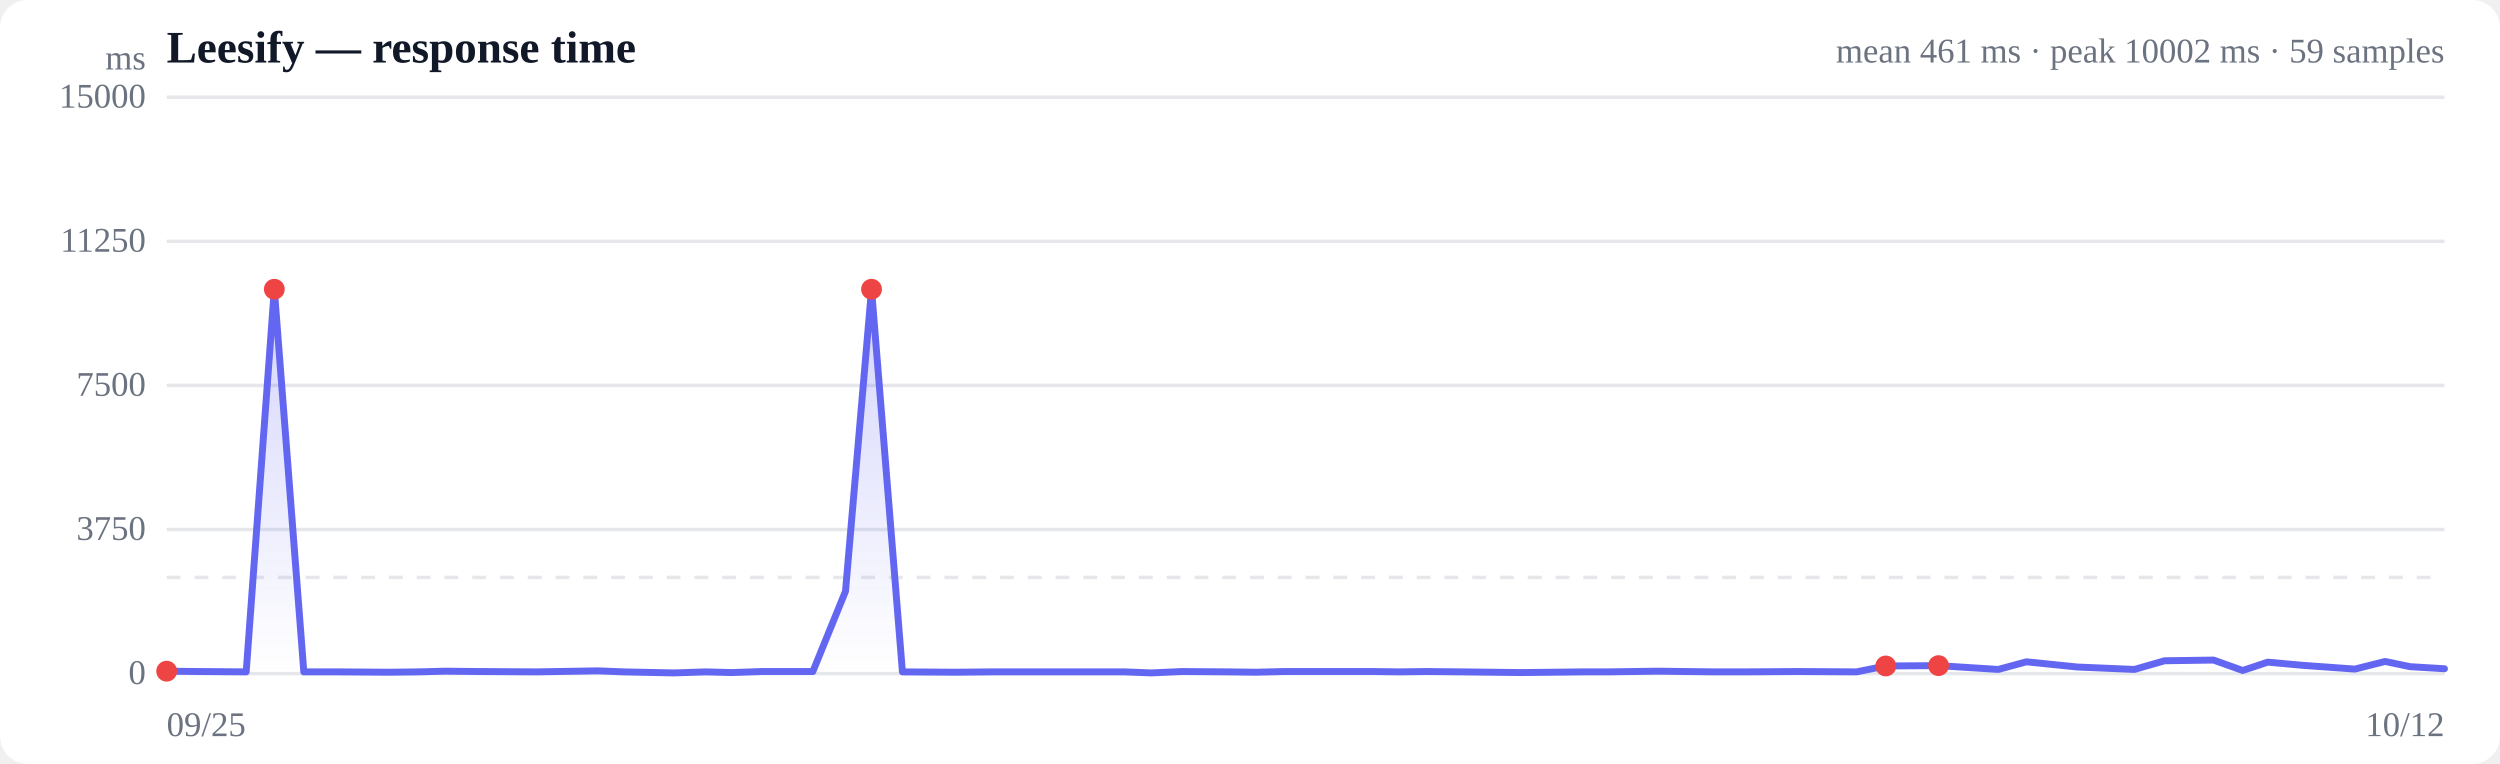
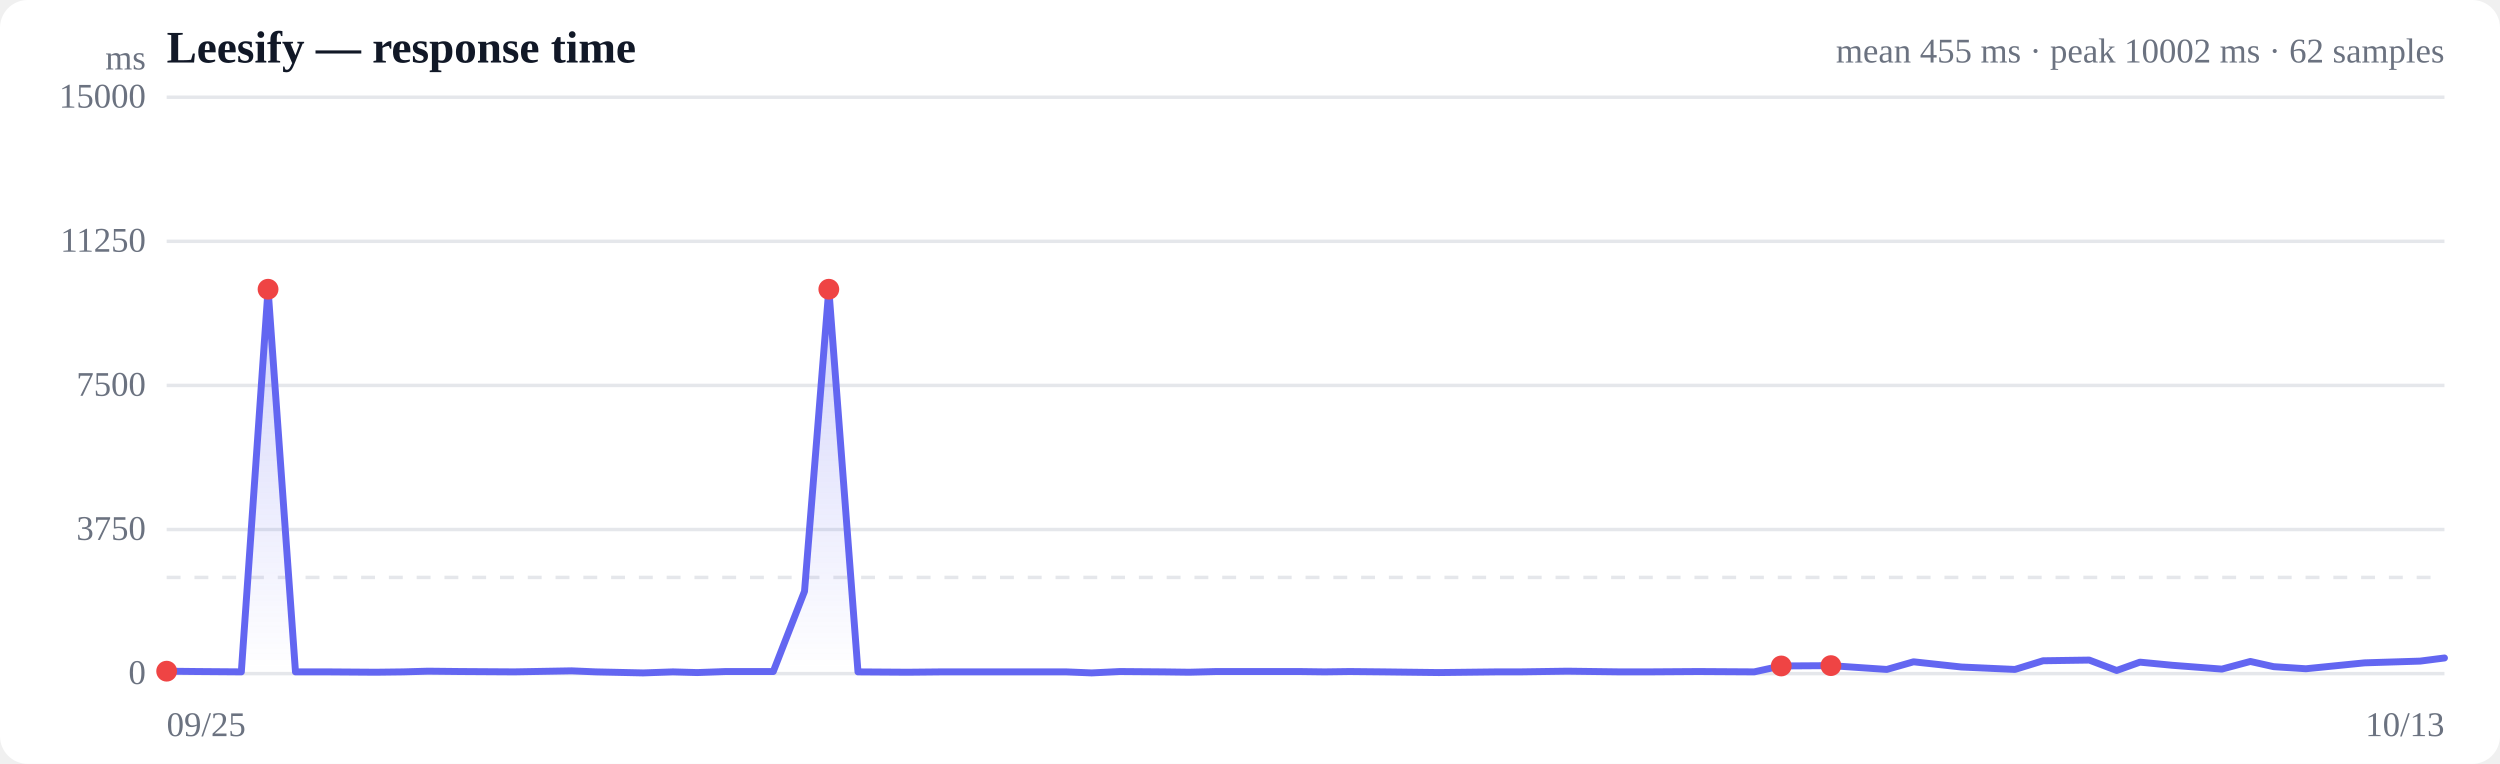
<svg xmlns="http://www.w3.org/2000/svg" viewBox="0 0 720 220" width="720" height="220" role="img" aria-label="Response time over time">
  <style>
  :root { color-scheme: light dark; }
  .bg { fill: #ffffff; }
  .grid { stroke: #e5e7eb; stroke-width: 1; }
  .axis { fill: #6b7280; font-size: 10px; }
  .title { fill: #111827; font-size: 13px; font-weight: 600; }
  .sub { fill: #6b7280; font-size: 10px; }
  .line { stroke: #6366f1; stroke-width: 2; fill: none; stroke-linejoin: round; stroke-linecap: round; }
  .area { fill: url(#fade); }
  .dot-degraded { fill: #f59e0b; }
  .dot-down { fill: #ef4444; }
  .empty { fill: #9ca3af; font-size: 12px; }
  @media (prefers-color-scheme: dark) {
    .bg { fill: #0b0f19; }
    .grid { stroke: #1f2937; }
    .axis, .sub { fill: #9ca3af; }
    .title { fill: #f3f4f6; }
    .line { stroke: #818cf8; }
  }
</style>
  <defs>
    <linearGradient id="fade" x1="0" y1="0" x2="0" y2="1">
      <stop offset="0%" stop-color="#6366f1" stop-opacity="0.28" />
      <stop offset="100%" stop-color="#6366f1" stop-opacity="0" />
    </linearGradient>
  </defs>
  <rect class="bg" width="720" height="220" rx="8" />
  <text class="title" x="48" y="18">Leesify — response time</text>
-   <text class="sub" x="704" y="18" text-anchor="end">mean 461 ms · peak 10002 ms · 59 samples</text>
+   <text class="sub" x="704" y="18" text-anchor="end">mean 455 ms · peak 10002 ms · 62 samples</text>
  <line class="grid" x1="48" y1="194.0" x2="704" y2="194.0" />
  <text class="axis" x="42" y="197" text-anchor="end">0</text>
  <line class="grid" x1="48" y1="152.5" x2="704" y2="152.5" />
  <text class="axis" x="42" y="155.5" text-anchor="end">3750</text>
  <line class="grid" x1="48" y1="111.0" x2="704" y2="111.0" />
  <text class="axis" x="42" y="114" text-anchor="end">7500</text>
  <line class="grid" x1="48" y1="69.5" x2="704" y2="69.5" />
  <text class="axis" x="42" y="72.5" text-anchor="end">11250</text>
  <line class="grid" x1="48" y1="28.0" x2="704" y2="28.0" />
  <text class="axis" x="42" y="31" text-anchor="end">15000</text>
  <line class="grid" stroke-dasharray="4 4" x1="48" y1="166.3" x2="704" y2="166.3" />
-   <path class="area" d="M48.0,193.3 L48.0,193.3 L57.3,193.4 L70.9,193.5 L79.0,83.3 L87.5,193.5 L97.6,193.5 L112.1,193.6 L120.5,193.5 L128.2,193.3 L138.0,193.4 L154.6,193.5 L172.2,193.2 L179.6,193.5 L194.1,193.8 L203.3,193.5 L210.7,193.7 L219.4,193.4 L234.1,193.4 L243.5,170.3 L251.0,83.3 L259.9,193.5 L275.2,193.6 L285.5,193.5 L300.4,193.5 L314.7,193.5 L323.9,193.5 L331.6,193.8 L340.3,193.4 L353.8,193.5 L361.6,193.6 L369.9,193.4 L381.5,193.4 L395.3,193.4 L403.1,193.5 L410.7,193.4 L421.2,193.5 L438.1,193.7 L455.8,193.5 L462.9,193.5 L477.5,193.3 L493.7,193.5 L502.4,193.5 L517.7,193.4 L534.7,193.5 L543.1,191.8 L558.3,191.7 L575.5,192.8 L583.6,190.6 L598.3,192.1 L614.7,192.8 L623.4,190.3 L637.5,190.1 L645.9,193.1 L653.1,190.7 L663.0,191.6 L678.2,192.7 L686.9,190.5 L694.1,192.0 L704.0,192.6 L704.0,194.0 L48.0,194.0 Z" />
-   <path class="line" d="M48.0,193.3 L57.3,193.4 L70.9,193.5 L79.0,83.3 L87.5,193.5 L97.6,193.5 L112.1,193.6 L120.5,193.5 L128.2,193.3 L138.0,193.4 L154.6,193.5 L172.2,193.2 L179.6,193.5 L194.1,193.8 L203.3,193.5 L210.7,193.7 L219.4,193.4 L234.1,193.4 L243.5,170.3 L251.0,83.3 L259.9,193.5 L275.2,193.6 L285.5,193.5 L300.4,193.5 L314.7,193.5 L323.9,193.5 L331.6,193.8 L340.3,193.4 L353.8,193.5 L361.6,193.6 L369.9,193.4 L381.5,193.4 L395.3,193.4 L403.1,193.5 L410.7,193.4 L421.2,193.5 L438.1,193.7 L455.8,193.5 L462.9,193.5 L477.5,193.3 L493.7,193.5 L502.4,193.5 L517.7,193.4 L534.7,193.5 L543.1,191.8 L558.3,191.7 L575.5,192.8 L583.6,190.6 L598.3,192.1 L614.7,192.8 L623.4,190.3 L637.5,190.1 L645.9,193.1 L653.1,190.7 L663.0,191.6 L678.2,192.7 L686.9,190.5 L694.1,192.0 L704.0,192.6" />
+   <path class="area" d="M48.0,193.3 L48.0,193.3 L56.8,193.4 L69.5,193.5 L77.2,83.3 L85.1,193.5 L94.5,193.5 L108.2,193.6 L116.1,193.5 L123.3,193.3 L132.5,193.4 L148.1,193.5 L164.6,193.2 L171.6,193.5 L185.2,193.8 L193.8,193.5 L200.8,193.7 L209.0,193.4 L222.7,193.4 L231.7,170.3 L238.7,83.3 L247.1,193.5 L261.4,193.6 L271.0,193.5 L285.0,193.5 L298.5,193.5 L307.1,193.5 L314.4,193.8 L322.5,193.4 L335.2,193.5 L342.5,193.6 L350.3,193.4 L361.2,193.4 L374.2,193.4 L381.5,193.5 L388.7,193.4 L398.5,193.5 L414.4,193.7 L431.0,193.5 L437.7,193.5 L451.4,193.3 L466.6,193.5 L474.7,193.5 L489.1,193.4 L505.2,193.5 L513.0,191.8 L527.3,191.7 L543.4,192.8 L551.1,190.6 L564.9,192.1 L580.3,192.8 L588.4,190.3 L601.7,190.1 L609.6,193.1 L616.3,190.7 L625.6,191.6 L639.9,192.7 L648.1,190.5 L654.8,192.0 L664.1,192.6 L681.0,190.9 L697.0,190.4 L704.0,189.5 L704.0,194.0 L48.0,194.0 Z" />
+   <path class="line" d="M48.0,193.3 L56.8,193.4 L69.5,193.5 L77.2,83.3 L85.1,193.5 L94.5,193.5 L108.2,193.6 L116.1,193.5 L123.3,193.3 L132.5,193.4 L148.1,193.5 L164.6,193.2 L171.6,193.5 L185.2,193.8 L193.8,193.5 L200.8,193.7 L209.0,193.4 L222.7,193.4 L231.7,170.3 L238.7,83.3 L247.1,193.5 L261.4,193.6 L271.0,193.5 L285.0,193.5 L298.5,193.5 L307.1,193.5 L314.4,193.8 L322.5,193.4 L335.2,193.5 L342.5,193.6 L350.3,193.4 L361.2,193.4 L374.2,193.4 L381.5,193.5 L388.7,193.4 L398.5,193.5 L414.4,193.7 L431.0,193.5 L437.7,193.5 L451.4,193.3 L466.6,193.5 L474.7,193.5 L489.1,193.4 L505.2,193.5 L513.0,191.8 L527.3,191.7 L543.4,192.8 L551.1,190.6 L564.9,192.1 L580.3,192.8 L588.4,190.3 L601.7,190.1 L609.6,193.1 L616.3,190.7 L625.6,191.6 L639.9,192.7 L648.1,190.5 L654.8,192.0 L664.1,192.6 L681.0,190.9 L697.0,190.4 L704.0,189.5" />
  <circle class="dot-down" cx="48.0" cy="193.3" r="3" />
-   <circle class="dot-down" cx="79.0" cy="83.3" r="3" />
-   <circle class="dot-down" cx="251.0" cy="83.3" r="3" />
-   <circle class="dot-down" cx="543.1" cy="191.8" r="3" />
-   <circle class="dot-down" cx="558.3" cy="191.7" r="3" />
+   <circle class="dot-down" cx="77.2" cy="83.3" r="3" />
+   <circle class="dot-down" cx="238.7" cy="83.3" r="3" />
+   <circle class="dot-down" cx="513.0" cy="191.8" r="3" />
+   <circle class="dot-down" cx="527.3" cy="191.7" r="3" />
  <text class="axis" x="48" y="212">09/25</text>
-   <text class="axis" x="704" y="212" text-anchor="end">10/12</text>
+   <text class="axis" x="704" y="212" text-anchor="end">10/13</text>
  <text class="axis" x="42" y="20" text-anchor="end">ms</text>
</svg>
